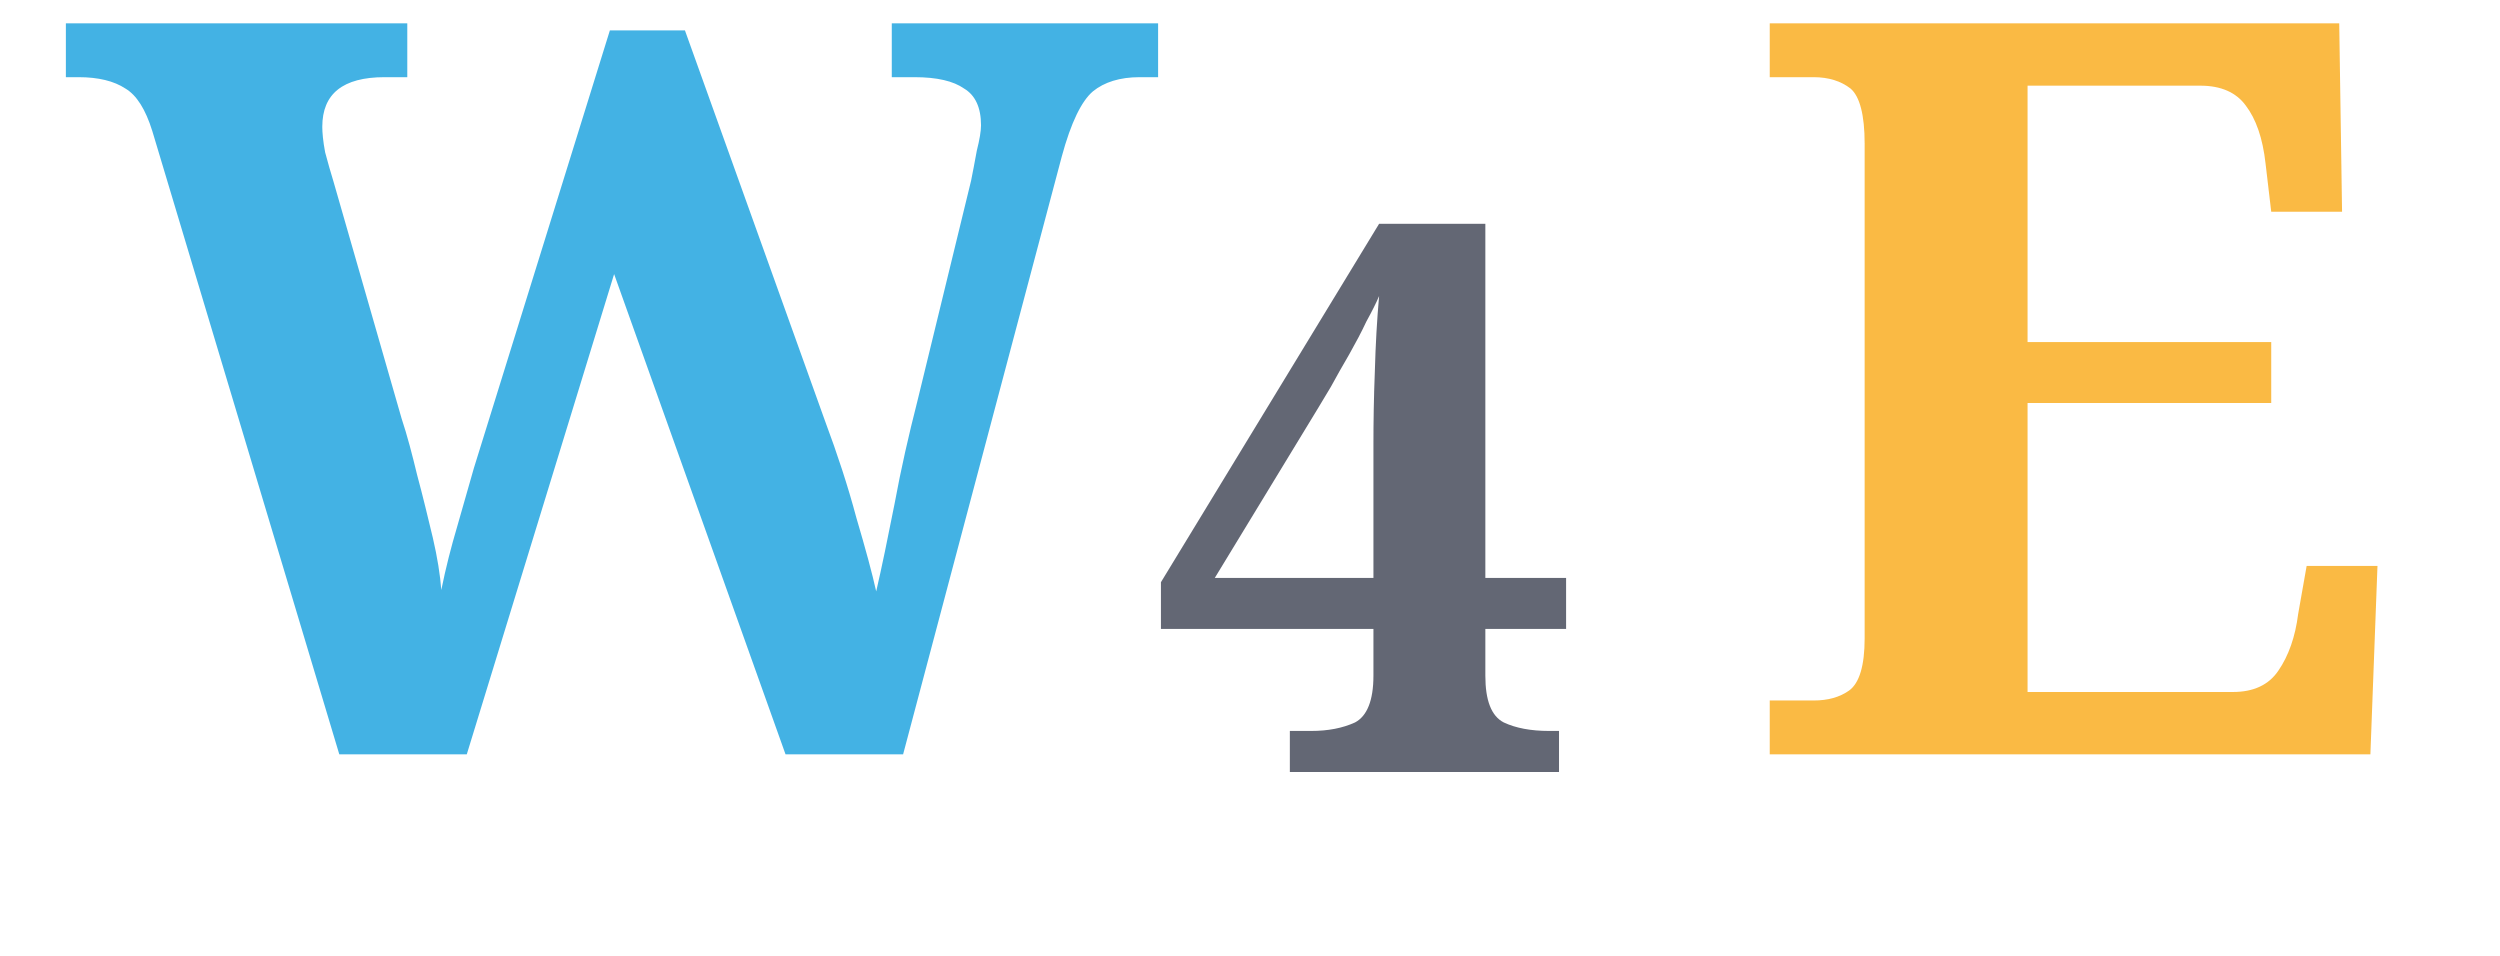
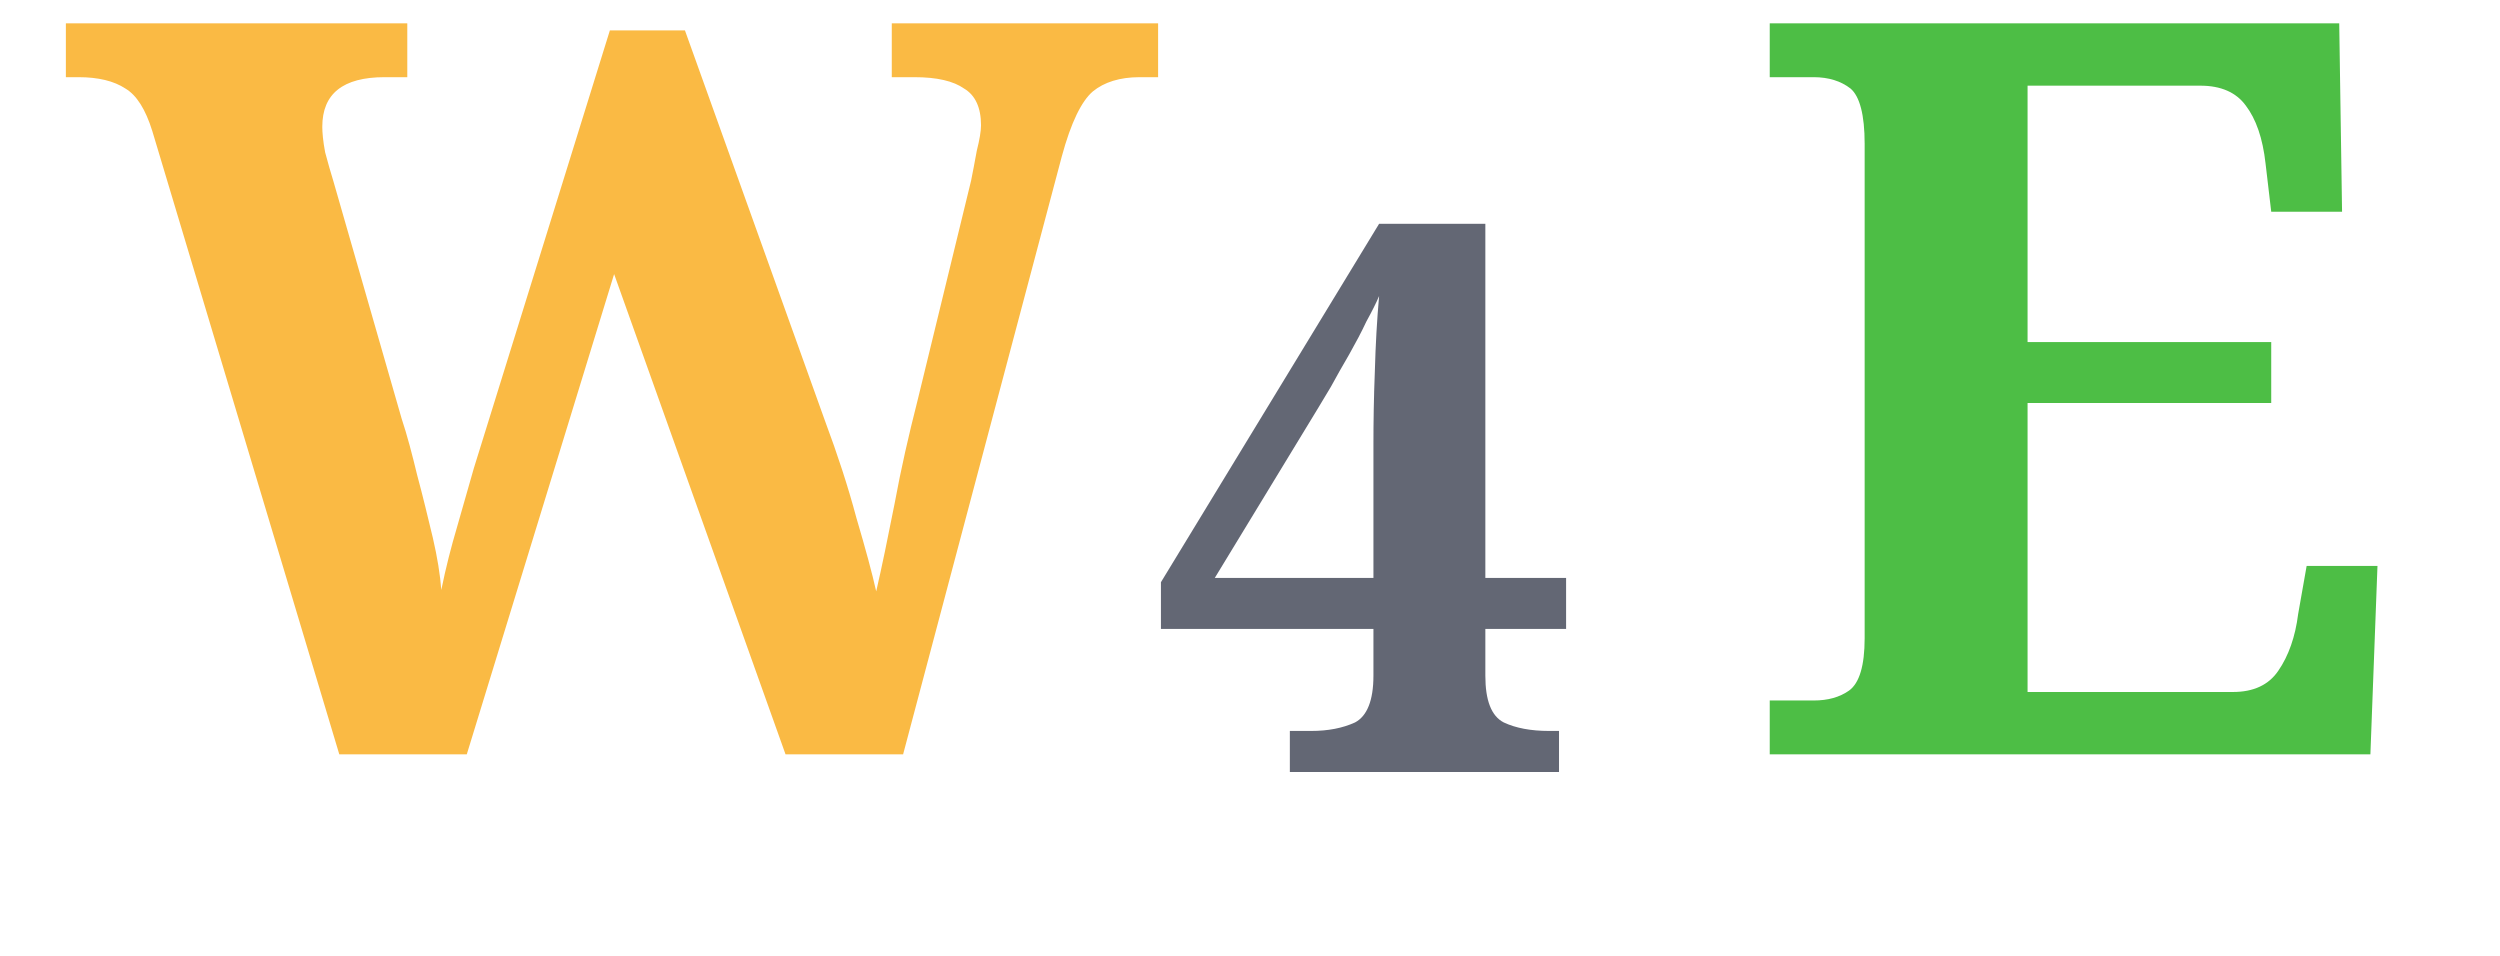
- <svg xmlns="http://www.w3.org/2000/svg" width="134.127" height="51.268" viewBox="0 0 35.488 13.565" version="1.1" id="svg1">
+ <svg xmlns="http://www.w3.org/2000/svg" width="134.127" height="51.268" viewBox="0 0 35.488 13.565" version="1.1" id="svg1" xml:space="preserve">
  <defs id="defs1" />
  <g id="layer1" transform="translate(9.3763776e-7,-13.1349)">
    <g id="g1" transform="matrix(1.28703,0,0,1.28703,-5.083053,-5.507421)">
-       <text xml:space="preserve" style="font-style:normal;font-variant:normal;font-weight:normal;font-stretch:normal;font-size:11.289px;font-family:'Rockwell Extra Bold';-inkscape-font-specification:'Rockwell Extra Bold, ';opacity:0.737;fill:#0097da;fill-opacity:1;stroke:#939393;stroke-width:1" x="4.675" y="22.807" id="text1-8">
-         <tspan id="tspan1-7" style="font-style:normal;font-variant:normal;font-weight:bold;font-stretch:normal;font-size:11.289px;font-family:Georgia;-inkscape-font-specification:'Georgia Bold';fill:#0097da;fill-opacity:1;stroke:#939393;stroke-width:1;stroke-opacity:0" x="4.675" y="22.807">W</tspan>
+       <text xml:space="preserve" style="font-style:normal;font-variant:normal;font-weight:normal;font-stretch:normal;font-size:11.289px;font-family:'Rockwell Extra Bold';-inkscape-font-specification:'Rockwell Extra Bold, ';opacity:0.737;fill:#f8a101;fill-opacity:1;stroke:#939393;stroke-width:1" x="4.675" y="22.807" id="text1-8">
+         <tspan id="tspan1-7" style="font-style:normal;font-variant:normal;font-weight:bold;font-stretch:normal;font-size:11.289px;font-family:Georgia;-inkscape-font-specification:'Georgia Bold';fill:#f8a101;fill-opacity:1;stroke:#939393;stroke-width:1;stroke-opacity:0" x="4.675" y="22.807">W</tspan>
      </text>
-       <text xml:space="preserve" style="font-style:normal;font-variant:normal;font-weight:normal;font-stretch:normal;font-size:11.289px;font-family:'Rockwell Extra Bold';-inkscape-font-specification:'Rockwell Extra Bold, ';opacity:0.737;fill:#f8a101;fill-opacity:1;stroke:#939393;stroke-width:1" x="23.157" y="22.807" id="text1-8-1">
-         <tspan id="tspan1-7-1" style="font-style:normal;font-variant:normal;font-weight:bold;font-stretch:normal;font-size:11.289px;font-family:Georgia;-inkscape-font-specification:'Georgia Bold';fill:#f8a101;fill-opacity:1;stroke:#939393;stroke-width:1;stroke-opacity:0" x="23.157" y="22.807">E</tspan>
+       <text xml:space="preserve" style="font-style:normal;font-variant:normal;font-weight:normal;font-stretch:normal;font-size:11.289px;font-family:'Rockwell Extra Bold';-inkscape-font-specification:'Rockwell Extra Bold, ';opacity:0.737;fill:#0da703;fill-opacity:1;stroke:#939393;stroke-width:1" x="23.157" y="22.807" id="text1-8-1">
+         <tspan id="tspan1-7-1" style="font-style:normal;font-variant:normal;font-weight:bold;font-stretch:normal;font-size:11.289px;font-family:Georgia;-inkscape-font-specification:'Georgia Bold';fill:#0da703;fill-opacity:1;stroke:#939393;stroke-width:1;stroke-opacity:0" x="23.157" y="22.807">E</tspan>
      </text>
      <text xml:space="preserve" style="font-style:normal;font-variant:normal;font-weight:normal;font-stretch:normal;font-size:8.467px;font-family:'Rockwell Extra Bold';-inkscape-font-specification:'Rockwell Extra Bold, ';opacity:0.737;fill:#2c3143;fill-opacity:1;stroke:#939393;stroke-width:1" x="16.644" y="22.999" id="text1-2-1">
        <tspan id="tspan1-4-1" style="font-style:normal;font-variant:normal;font-weight:bold;font-stretch:normal;font-size:8.467px;font-family:Georgia;-inkscape-font-specification:'Georgia Bold';fill:#2c3143;fill-opacity:1;stroke:#939393;stroke-width:1;stroke-opacity:0" x="16.644" y="22.999">4</tspan>
      </text>
    </g>
  </g>
</svg>
